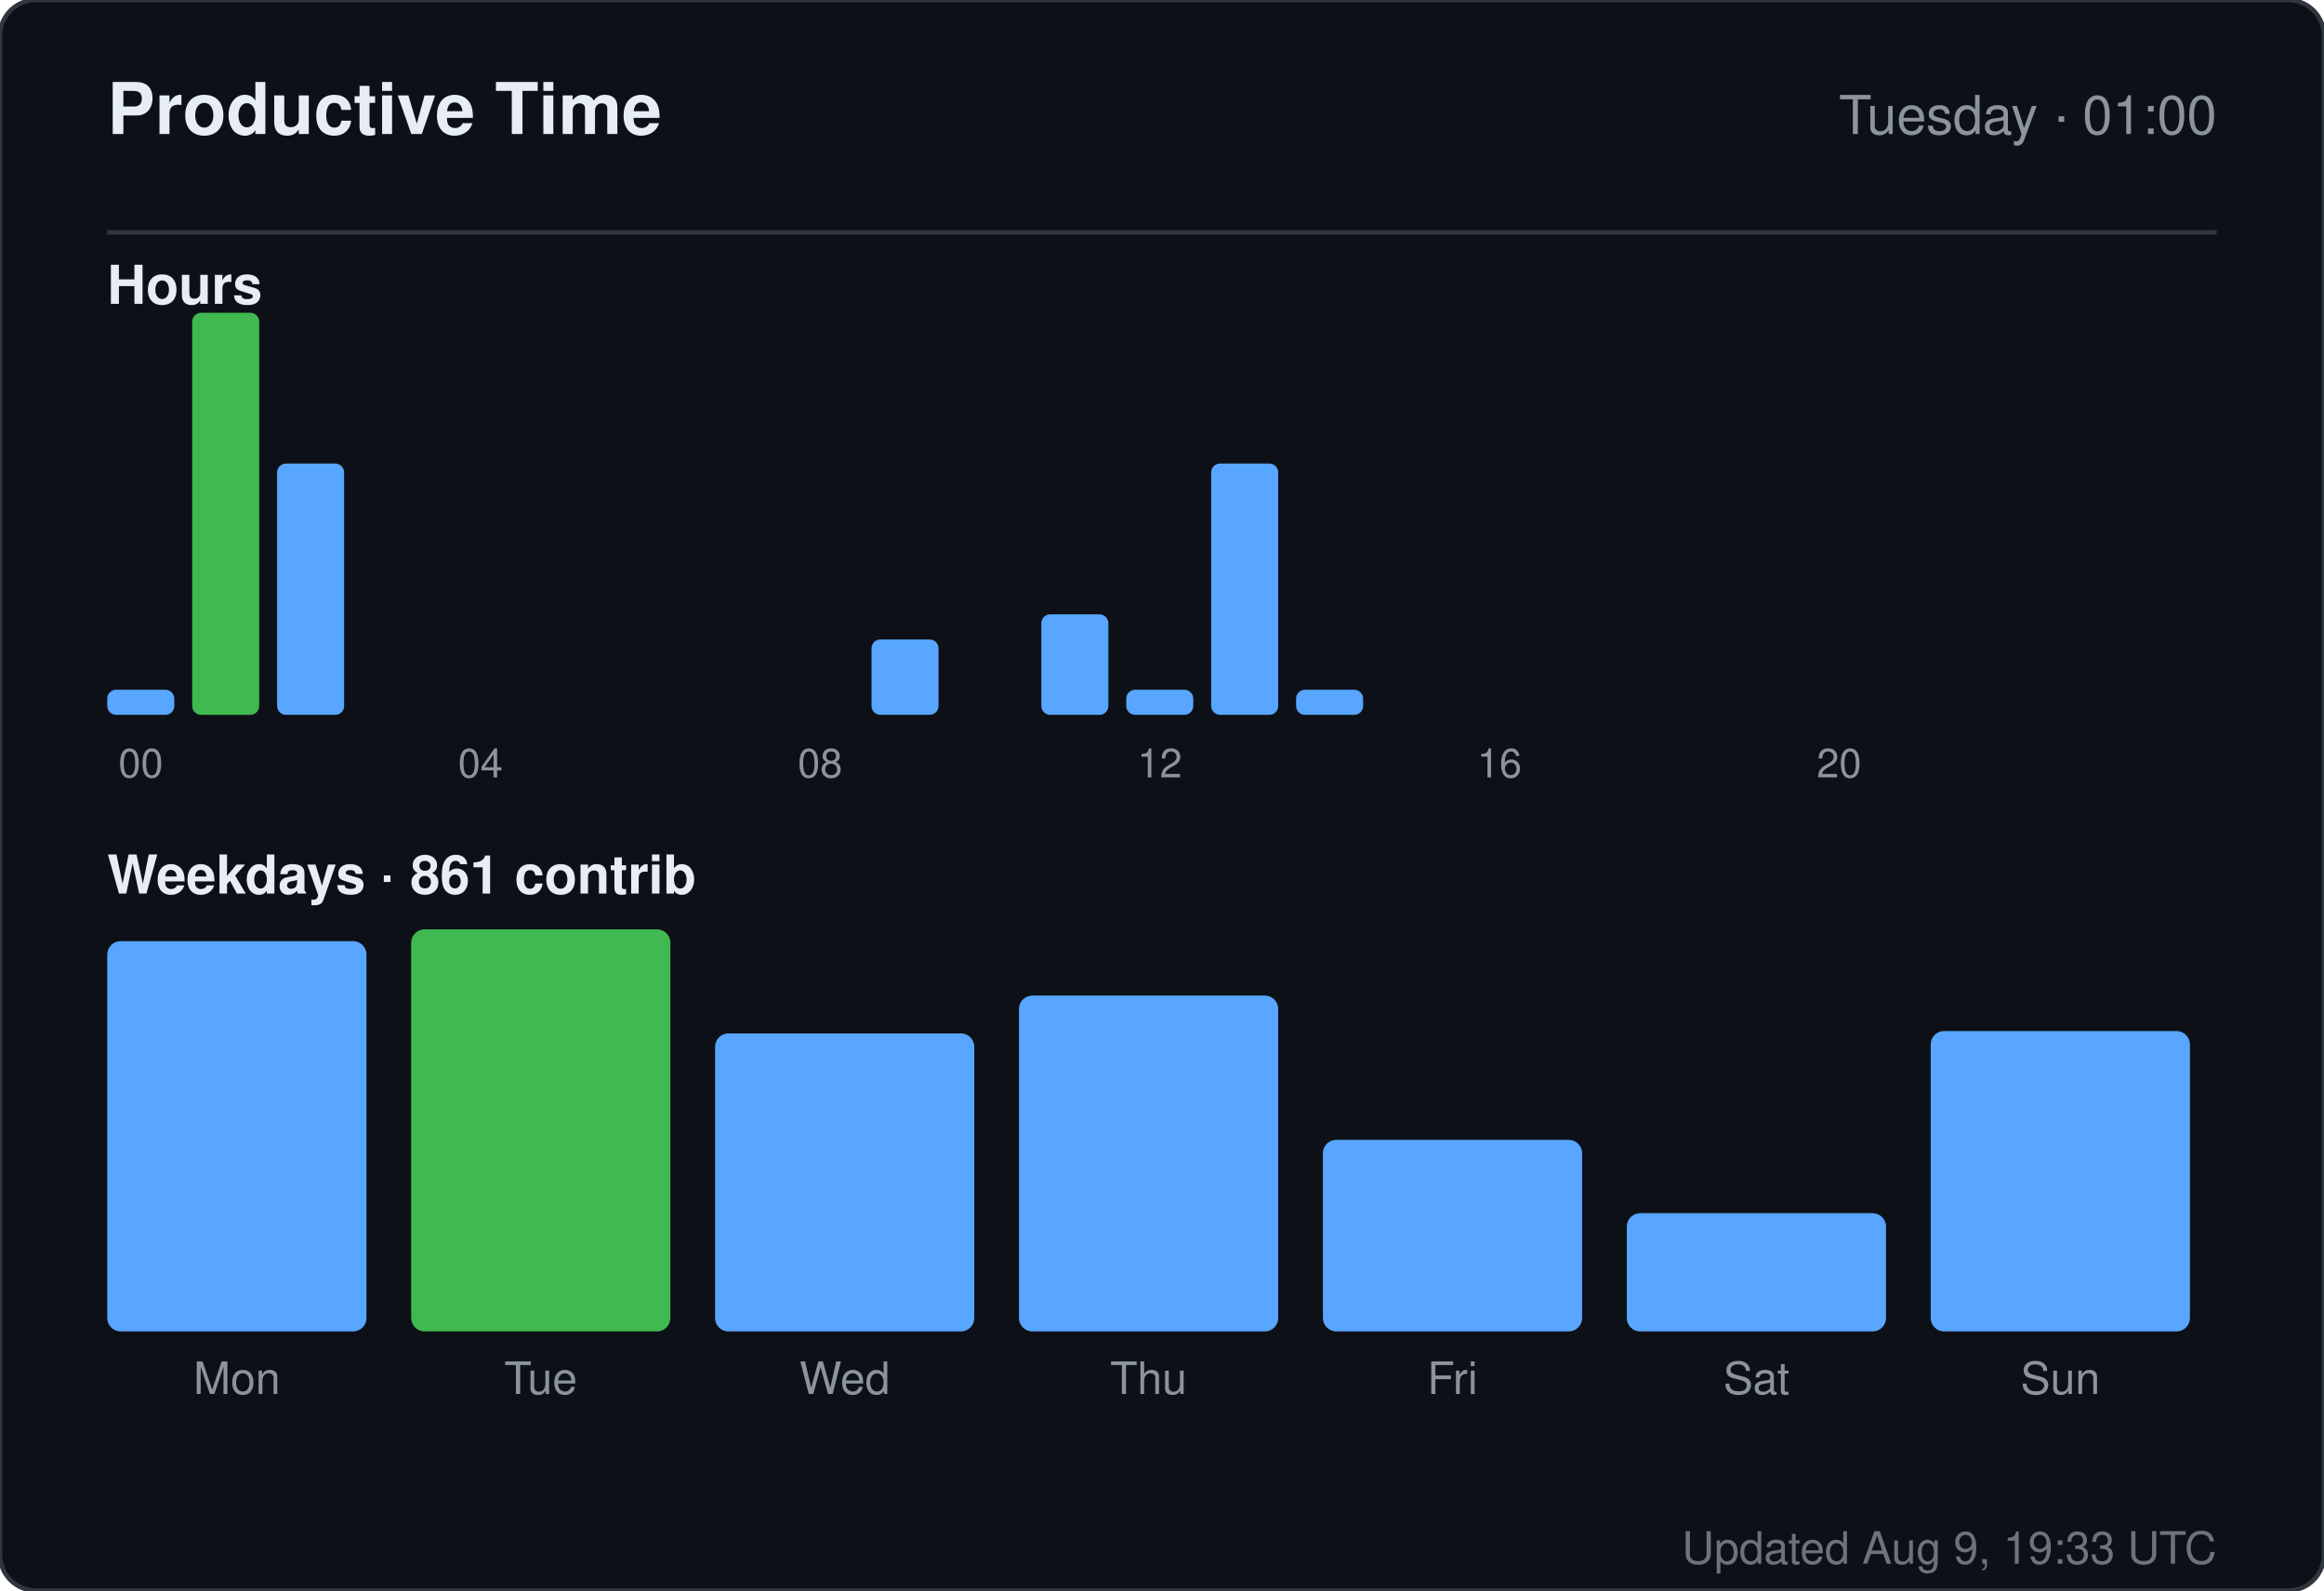
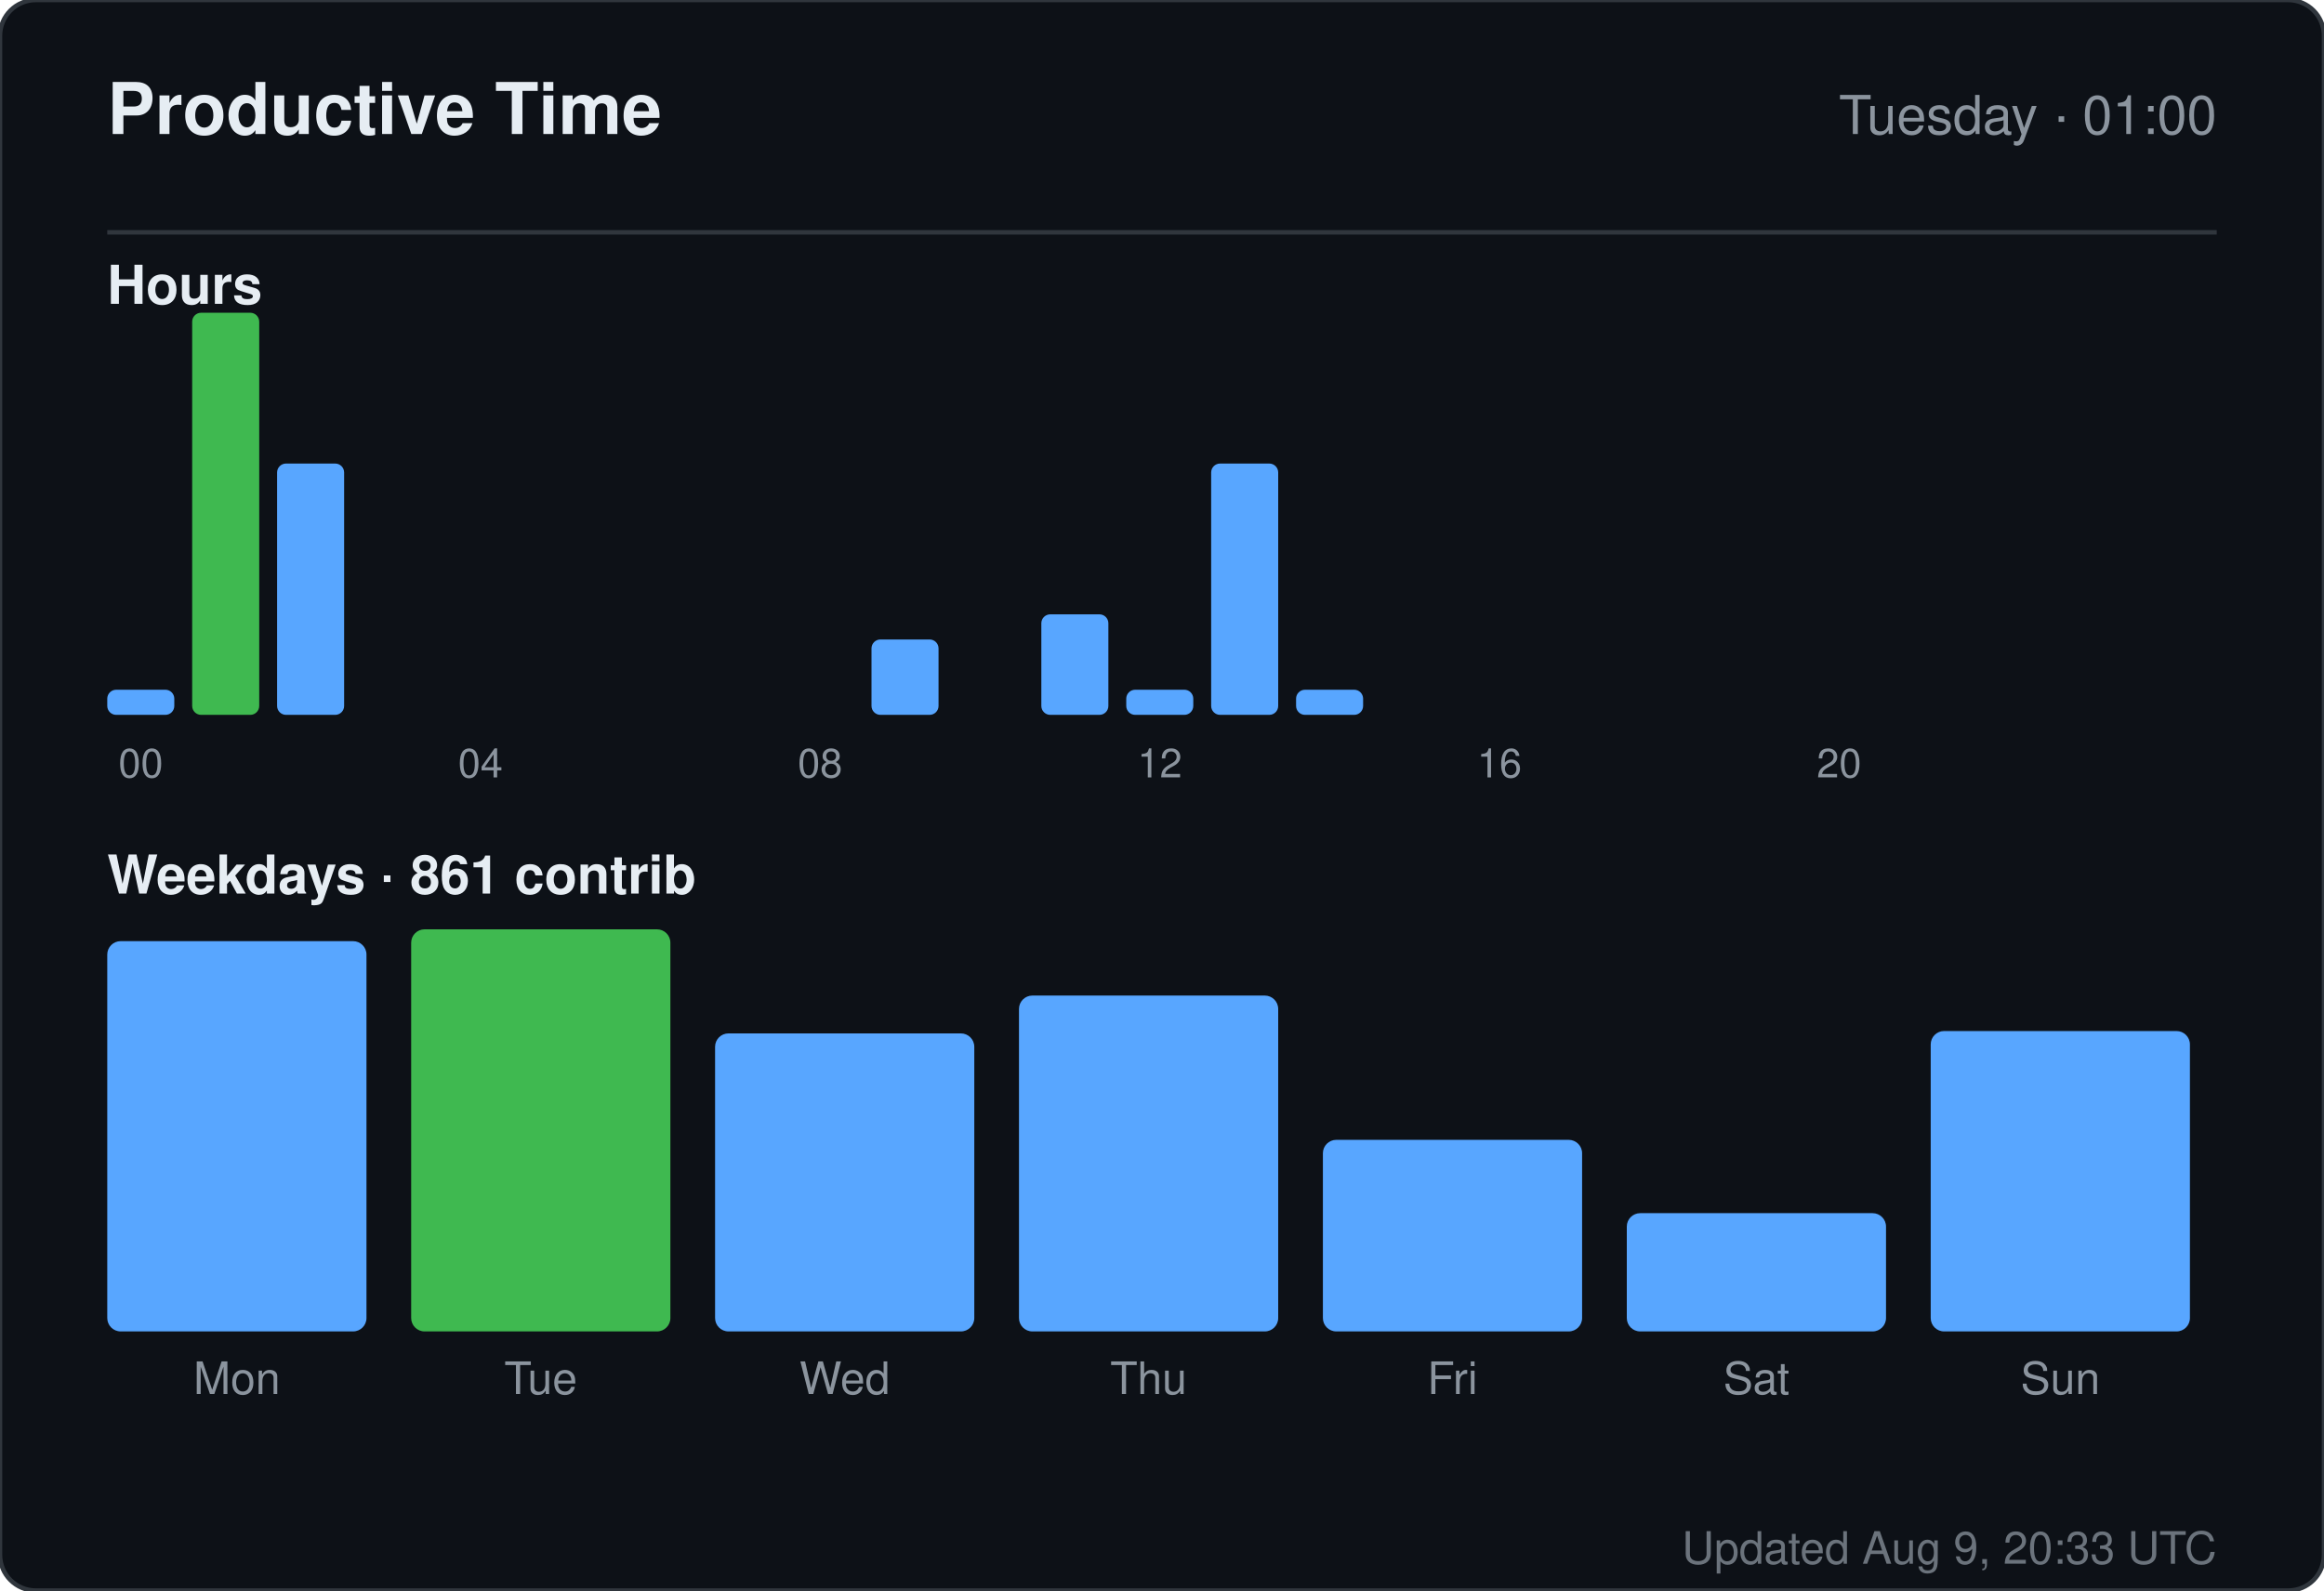
<svg xmlns="http://www.w3.org/2000/svg" width="520" height="356" viewBox="0 0 520 356" role="img" aria-label="Productive time for sandiirawan12">
  <rect width="520" height="356" rx="8" fill="#0d1117" stroke="#30363d" />
  <g font-family="-apple-system, BlinkMacSystemFont, Segoe UI, Helvetica, Arial, sans-serif">
    <text x="24" y="30" fill="#e6edf3" font-size="16" font-weight="700">Productive Time</text>
    <text x="496" y="30" fill="#8b949e" font-size="12" text-anchor="end">Tuesday · 01:00</text>
    <line x1="24" y1="52" x2="496" y2="52" stroke="#30363d" />
    <text x="24" y="68" fill="#e6edf3" font-size="12" font-weight="600">Hours</text>
    <rect x="24" y="154.375" width="15" height="5.625" rx="2" fill="#58a6ff" />
    <text x="31.5" y="174" fill="#8b949e" font-size="9" text-anchor="middle">00</text>
    <rect x="43" y="70" width="15" height="90" rx="2" fill="#3fb950" />
    <rect x="62" y="103.75" width="15" height="56.25" rx="2" fill="#58a6ff" />
    <rect x="81" y="160" width="15" height="0" rx="2" fill="#58a6ff" />
    <rect x="100" y="160" width="15" height="0" rx="2" fill="#58a6ff" />
    <text x="107.5" y="174" fill="#8b949e" font-size="9" text-anchor="middle">04</text>
    <rect x="119" y="160" width="15" height="0" rx="2" fill="#58a6ff" />
    <rect x="138" y="160" width="15" height="0" rx="2" fill="#58a6ff" />
    <rect x="157" y="160" width="15" height="0" rx="2" fill="#58a6ff" />
    <rect x="176" y="160" width="15" height="0" rx="2" fill="#58a6ff" />
    <text x="183.5" y="174" fill="#8b949e" font-size="9" text-anchor="middle">08</text>
    <rect x="195" y="143.125" width="15" height="16.875" rx="2" fill="#58a6ff" />
    <rect x="214" y="160" width="15" height="0" rx="2" fill="#58a6ff" />
    <rect x="233" y="137.5" width="15" height="22.5" rx="2" fill="#58a6ff" />
    <rect x="252" y="154.375" width="15" height="5.625" rx="2" fill="#58a6ff" />
    <text x="259.5" y="174" fill="#8b949e" font-size="9" text-anchor="middle">12</text>
    <rect x="271" y="103.75" width="15" height="56.25" rx="2" fill="#58a6ff" />
    <rect x="290" y="154.375" width="15" height="5.625" rx="2" fill="#58a6ff" />
    <rect x="309" y="160" width="15" height="0" rx="2" fill="#58a6ff" />
    <rect x="328" y="160" width="15" height="0" rx="2" fill="#58a6ff" />
    <text x="335.5" y="174" fill="#8b949e" font-size="9" text-anchor="middle">16</text>
    <rect x="347" y="160" width="15" height="0" rx="2" fill="#58a6ff" />
    <rect x="366" y="160" width="15" height="0" rx="2" fill="#58a6ff" />
    <rect x="385" y="160" width="15" height="0" rx="2" fill="#58a6ff" />
    <rect x="404" y="160" width="15" height="0" rx="2" fill="#58a6ff" />
    <text x="411.5" y="174" fill="#8b949e" font-size="9" text-anchor="middle">20</text>
    <rect x="423" y="160" width="15" height="0" rx="2" fill="#58a6ff" />
    <rect x="442" y="160" width="15" height="0" rx="2" fill="#58a6ff" />
    <rect x="461" y="160" width="15" height="0" rx="2" fill="#58a6ff" />
    <text x="24" y="200" fill="#e6edf3" font-size="12" font-weight="600">Weekdays · 861 contrib</text>
    <rect x="24" y="210.647" width="58" height="87.353" rx="3" fill="#58a6ff" />
    <text x="53" y="312" fill="#8b949e" font-size="10" text-anchor="middle">Mon</text>
    <rect x="92" y="208" width="58" height="90" rx="3" fill="#3fb950" />
    <text x="121" y="312" fill="#8b949e" font-size="10" text-anchor="middle">Tue</text>
    <rect x="160" y="231.294" width="58" height="66.706" rx="3" fill="#58a6ff" />
    <text x="189" y="312" fill="#8b949e" font-size="10" text-anchor="middle">Wed</text>
    <rect x="228" y="222.824" width="58" height="75.176" rx="3" fill="#58a6ff" />
    <text x="257" y="312" fill="#8b949e" font-size="10" text-anchor="middle">Thu</text>
    <rect x="296" y="255.118" width="58" height="42.882" rx="3" fill="#58a6ff" />
    <text x="325" y="312" fill="#8b949e" font-size="10" text-anchor="middle">Fri</text>
    <rect x="364" y="271.529" width="58" height="26.471" rx="3" fill="#58a6ff" />
    <text x="393" y="312" fill="#8b949e" font-size="10" text-anchor="middle">Sat</text>
    <rect x="432" y="230.765" width="58" height="67.235" rx="3" fill="#58a6ff" />
    <text x="461" y="312" fill="#8b949e" font-size="10" text-anchor="middle">Sun</text>
-     <text x="496" y="350" fill="#8b949e" font-size="10" text-anchor="end" opacity="0.75">Updated Aug 9, 19:33 UTC</text>
+     <text x="496" y="350" fill="#8b949e" font-size="10" text-anchor="end" opacity="0.75">Updated Aug 9, 20:33 UTC</text>
  </g>
</svg>
